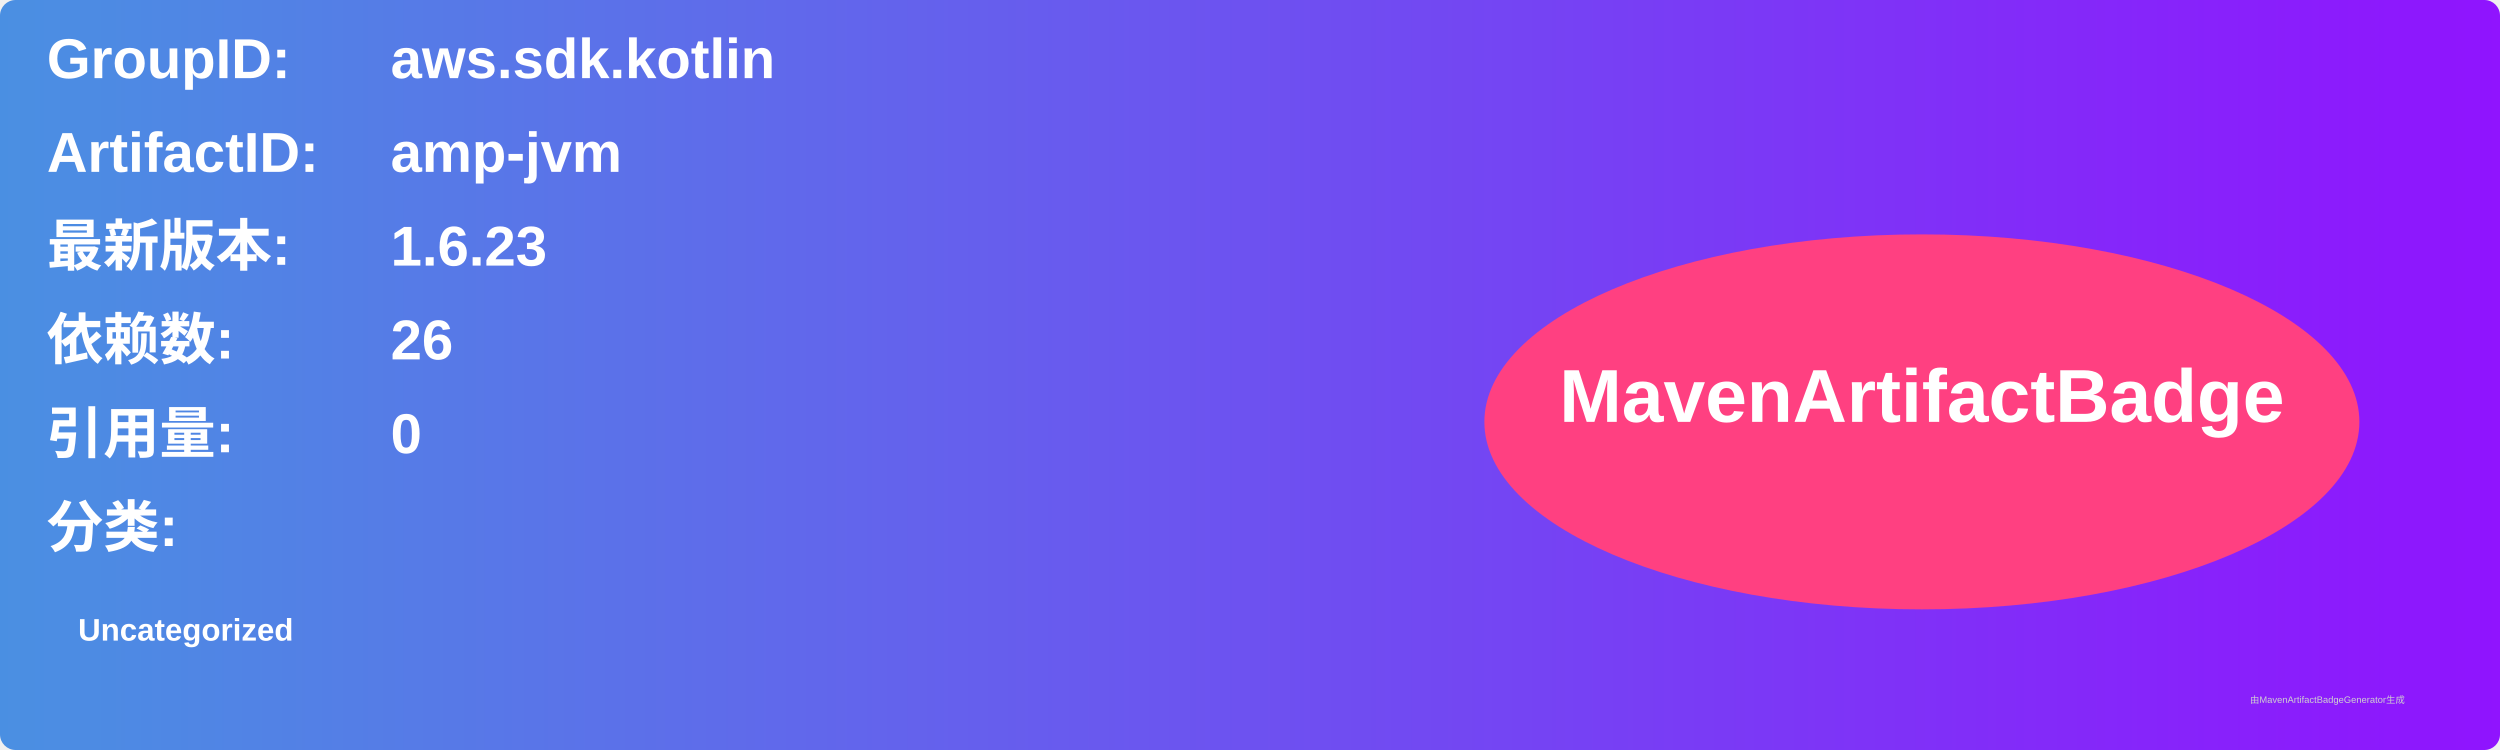
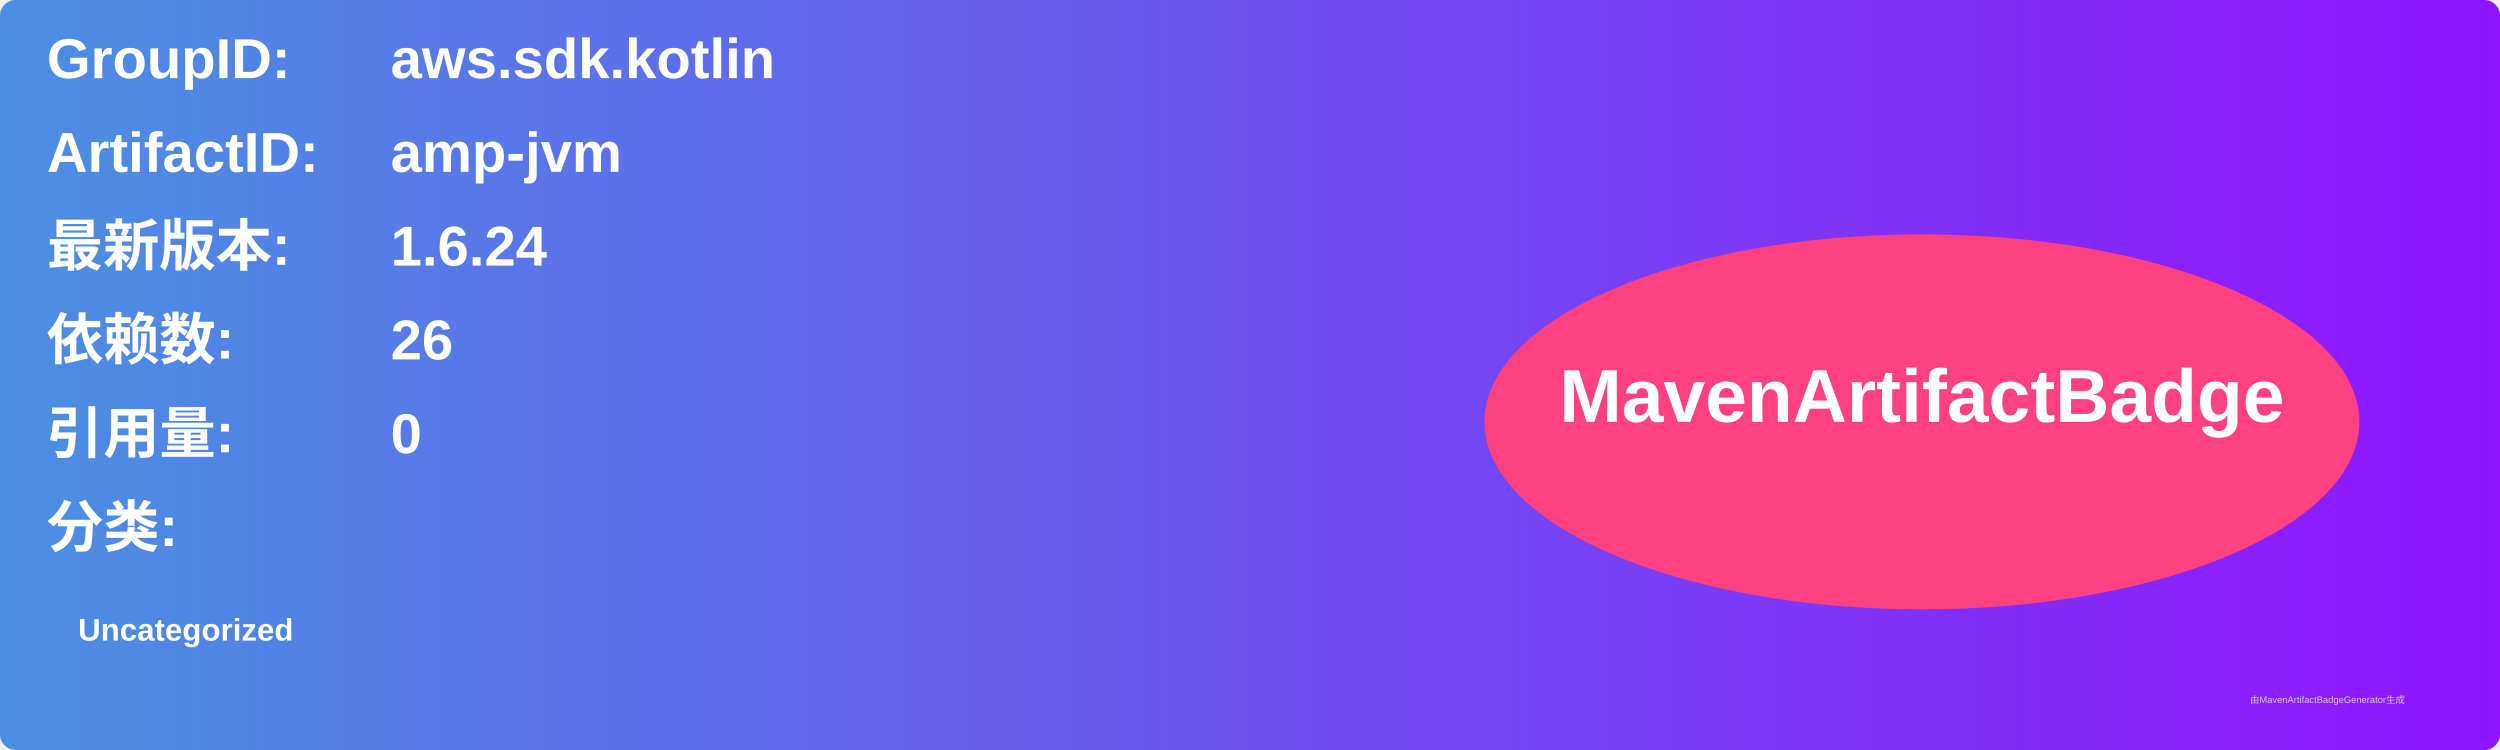
<svg xmlns="http://www.w3.org/2000/svg" width="800" height="240" viewBox="0 0 800 240">
  <linearGradient id="grad" x1="0%" y1="0%" x2="100%" y2="0%">
    <stop offset="0%" stop-color="#4a90e2" />
    <stop offset="100%" stop-color="#9013fe" />
  </linearGradient>
  <rect width="100%" height="100%" rx="5" ry="5" fill="url(#grad)" />
  <g transform="translate(15, 15)">
    <text x="0" y="10" font-family="Arial" font-size="18" fill="white" font-weight="bold" width="260">GroupID:</text>
    <text x="110" y="10" font-family="Arial" font-size="18" fill="white" font-weight="bold" width="460">aws.sdk.kotlin</text>
    <text x="0" y="40" font-family="Arial" font-size="18" fill="white" font-weight="bold" width="260">ArtifactID:</text>
    <text x="110" y="40" font-family="Arial" font-size="18" fill="white" font-weight="bold" width="460">amp-jvm</text>
    <text x="0" y="70" font-family="Arial" font-size="18" fill="white" font-weight="bold">最新版本:</text>
    <text x="110" y="70" font-family="Arial" font-size="18" fill="white" font-weight="bold">
-       <tspan font-weight="bold">1.6.23</tspan>
+       <tspan font-weight="bold">1.6.24</tspan>
    </text>
    <text x="0" y="100" font-family="Arial" font-size="18" fill="white" font-weight="bold">依赖数: </text>
    <text x="110" y="100" font-family="Arial" font-size="18" fill="white">
      <tspan font-weight="bold">26</tspan>
    </text>
    <text x="0" y="130" font-family="Arial" font-size="18" fill="white" font-weight="bold">引用量: </text>
    <text x="110" y="130" font-family="Arial" font-size="18" fill="white">
      <tspan font-weight="bold">0</tspan>
    </text>
    <text x="0" y="160" font-family="Arial" font-size="18" fill="white" font-weight="bold">分类:</text>
    <text x="10" y="190" font-family="Arial" font-size="10" fill="white">
      <tspan font-weight="bold">Uncategorized</tspan>
    </text>
    <ellipse cx="600" cy="120" rx="140" ry="60" fill="#ff4081" />
    <text x="600" y="120" text-anchor="middle" font-family="Arial" font-size="24" fill="white" font-weight="bold">MavenArtifactBadge</text>
  </g>
  <text x="720" y="225" font-family="Arial" font-size="3" fill="#d0d0d0">由MavenArtifactBadgeGenerator生成</text>
</svg>
